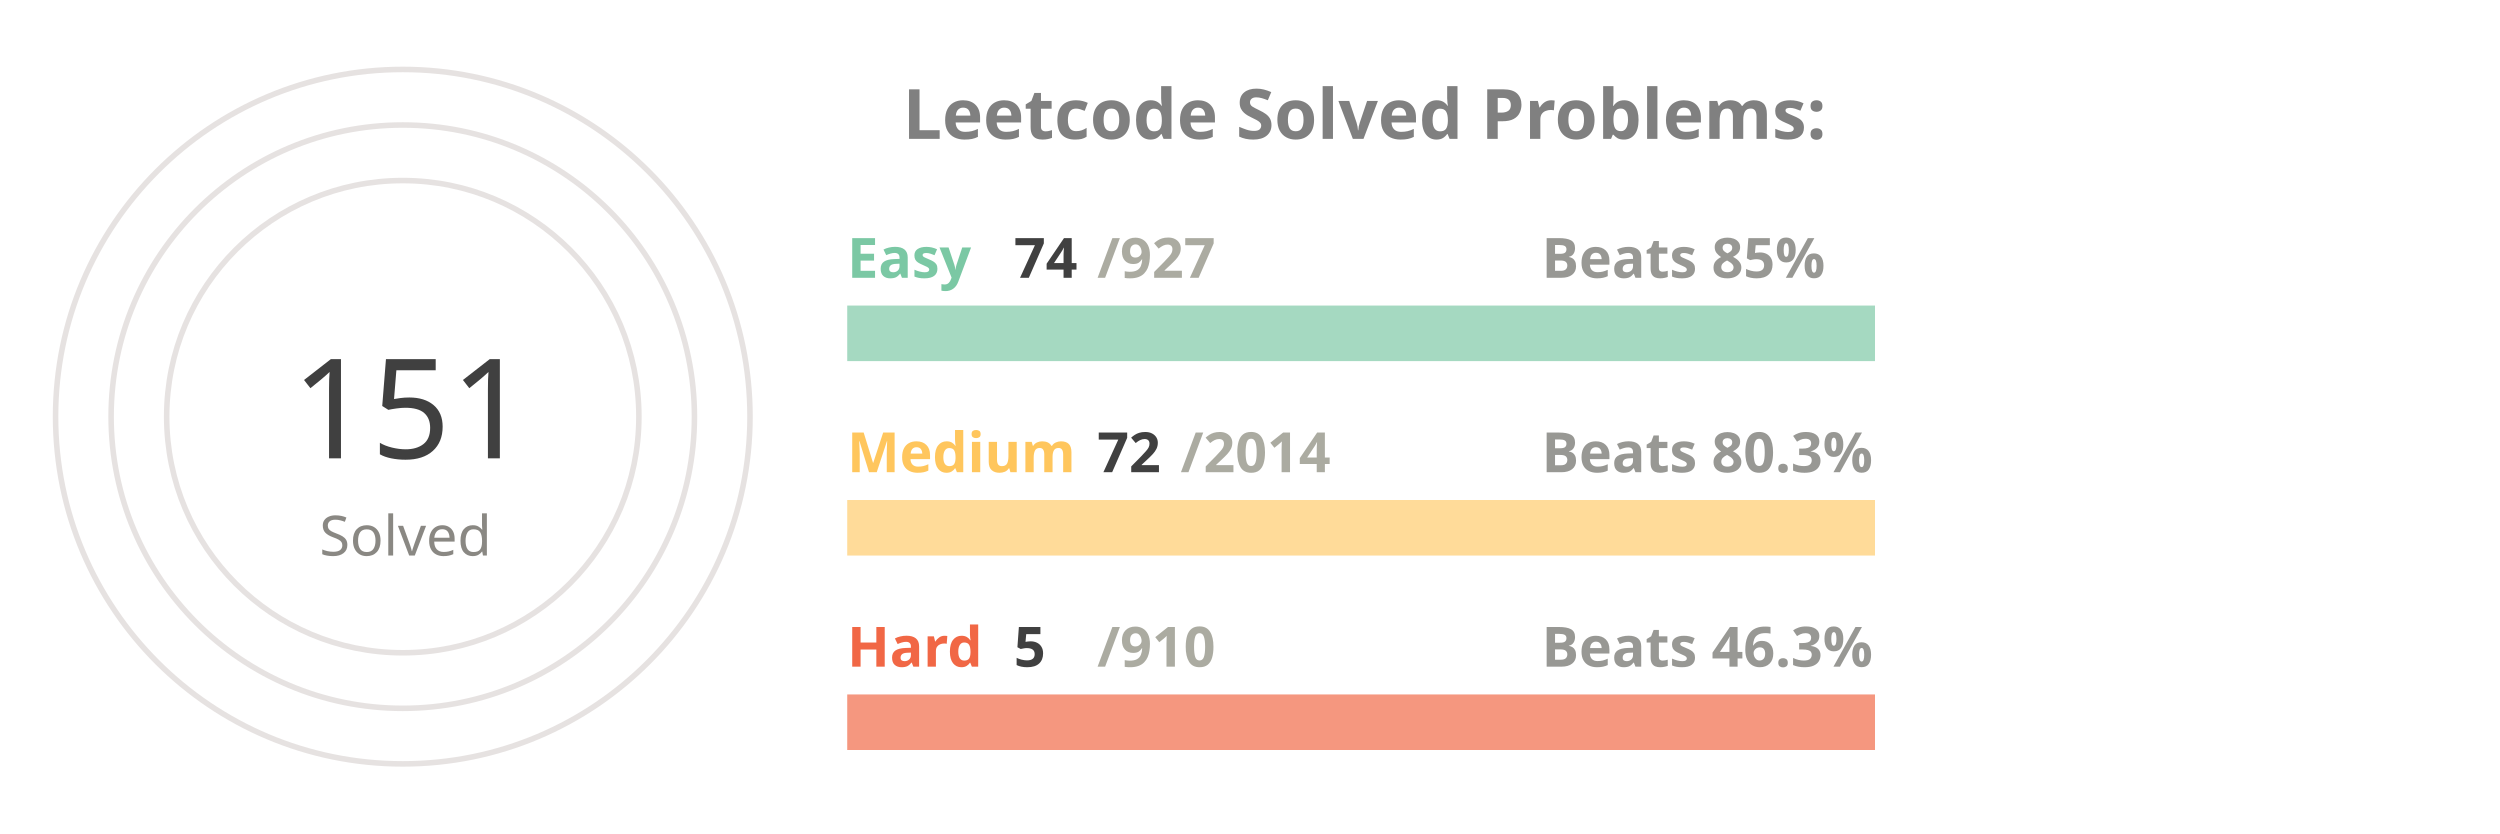
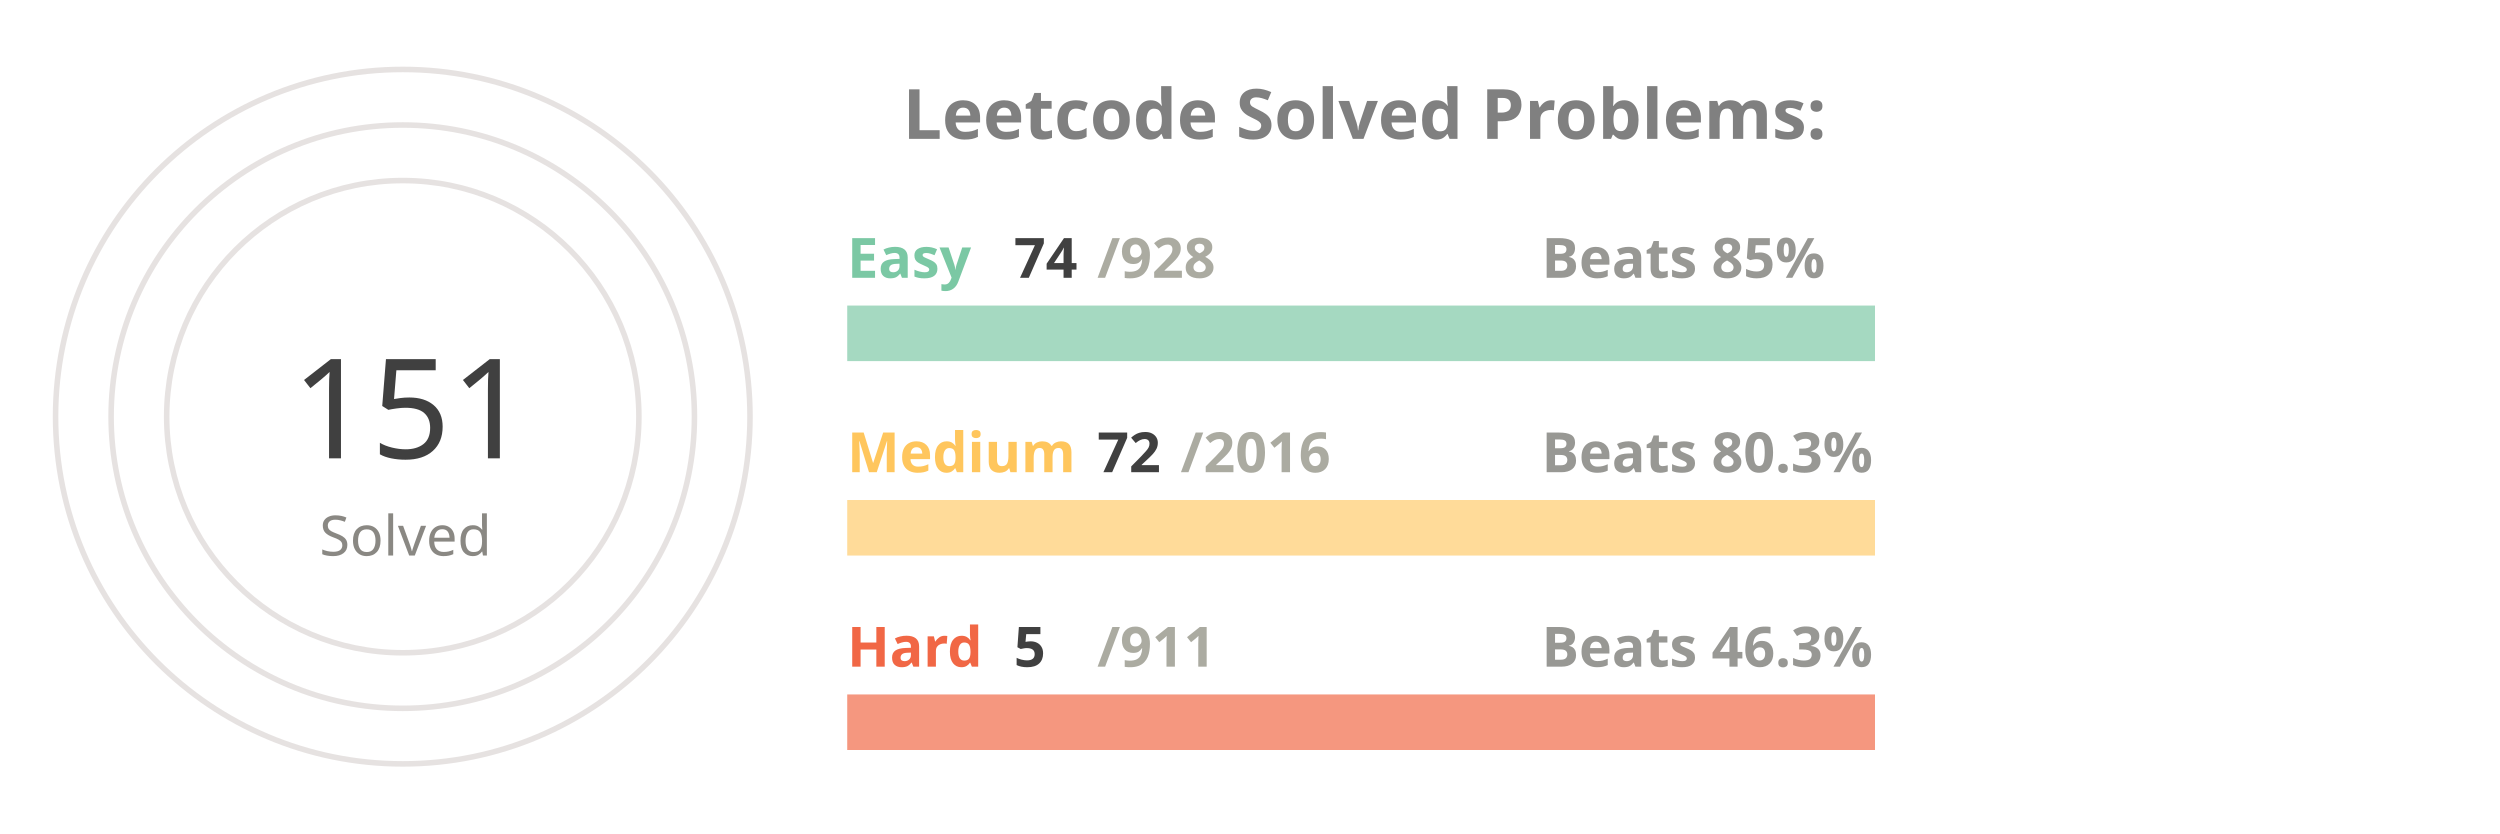
<svg xmlns="http://www.w3.org/2000/svg" viewBox="0 0 650 300" height="200px" width="600px">
  <style>
.label {
	font: bold 25px sans-serif;
	color: #404040;
	-webkit-text-stroke: 1px white;
  }
.name {
	font: bold 20px sans-serif;
	color: #404040;
  }

.line {
	stroke-dasharray: 1000;
	stroke-dashoffset: 1000;
	animation: dash 3.5s ease-in-out forwards;	
	animation-iteration-count: infinite;
	animation-direction: alternate-reverse;
}

.totalSum {
	font: 50px sans-serif;
}

.totalSumLabel {
	font: 20px sans-serif;
}

.path {
	stroke-dasharray: 1000;
	stroke-dashoffset: 1000;
	animation: dash 3.5s ease-in-out forwards;	
	animation-iteration-count: infinite;
	animation-direction: alternate-reverse;
}
  
@keyframes dash {
	to {
		stroke-dashoffset: 0;
	}
}

</style>
  <g stroke="#E6E2E1" fill="none" stroke-width="2">
    <circle cx="20" cy="150" r="125" />
    <circle cx="20" cy="150" r="105" />
    <circle cx="20" cy="150" r="85" />
  </g>
  <g fill="none" stroke-width="20">
    <line x1="180" y1="120" x2="550" y2="120" stroke="#a5d9c1" />
    <line x1="180" y1="190" x2="550" y2="190" stroke="#ffdb99" />
    <line x1="180" y1="260" x2="550" y2="260" stroke="#f5977f" />
  </g>
  <g fill="none" stroke-width="20" class="line">
    <line x1="180" y1="120" x2="209" y2="120" stroke="#7BC8A4" />
    <line x1="180" y1="190" x2="193" y2="190" stroke="#FFC65D" />
    <line x1="180" y1="260" x2="182" y2="260" stroke="#F16745" />
  </g>
  <g fill="none" stroke-width="20" stroke-linecap="round" class="path">
    <path d="M 20 25 A 125 125 45 0 1 72 36" stroke="#7BC8A4" />
    <path d="M 20 45 A 105 105 45 0 1 38 46" stroke="#FFC65D" />
    <path d="M 20 65 A 85 85 45 0 1 20 65" stroke="#F16745" />
  </g>
  <g class="name">
    <text x="180" y="100" fill="#7BC8A4">Easy</text>
    <text x="240" y="100" fill="#404040">74</text>
-     <text x="270" y="100" fill="#ABABA1">/927</text>
+     <text x="270" y="100" fill="#ABABA1">/928</text>
    <text x="430" y="100" fill="#989894">Beats 85%</text>
    <text x="180" y="170" fill="#FFC65D">Medium</text>
    <text x="270" y="170" fill="#404040">72</text>
-     <text x="300" y="170" fill="#ABABA1">/2014</text>
+     <text x="300" y="170" fill="#ABABA1">/2016</text>
    <text x="430" y="170" fill="#989894">Beats 80.3%</text>
    <text x="180" y="240" fill="#F16745">Hard</text>
    <text x="240" y="240" fill="#404040">5</text>
-     <text x="270" y="240" fill="#ABABA1">/910</text>
+     <text x="270" y="240" fill="#ABABA1">/911</text>
    <text x="430" y="240" fill="#989894">Beats 46.3%</text>
  </g>
  <g>
    <text x="-20" y="165" fill="#404040" class="totalSum">151</text>
    <text x="-10" y="200" fill="#8A8883" class="totalSumLabel">Solved</text>
  </g>
  <g class="label">
    <text x="200" y="50" fill="gray">Leetcode Solved Problems:</text>
  </g>
</svg>
